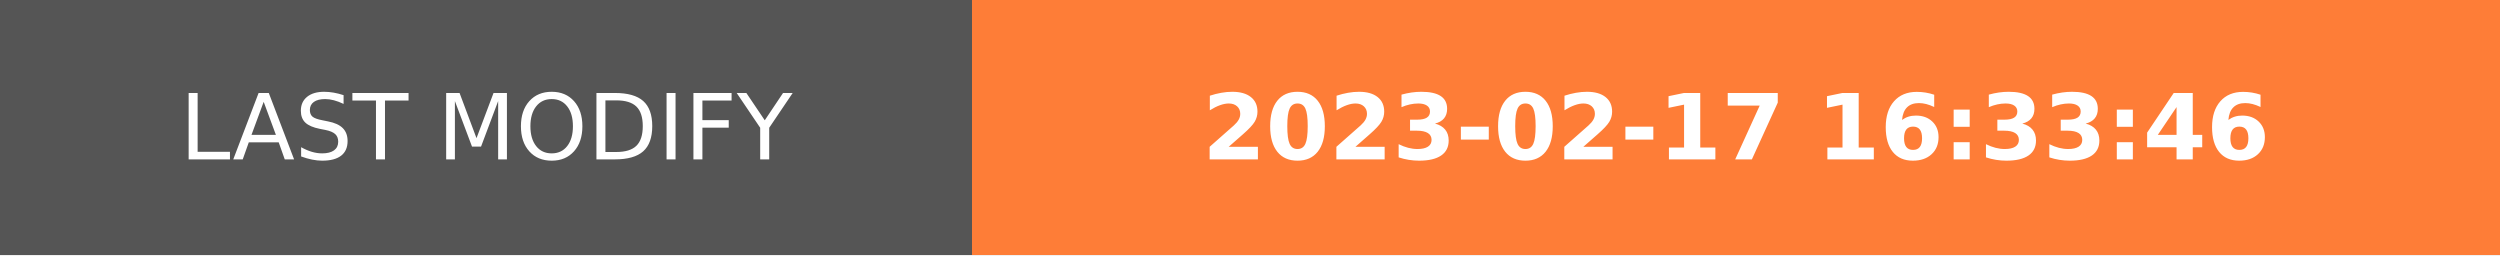
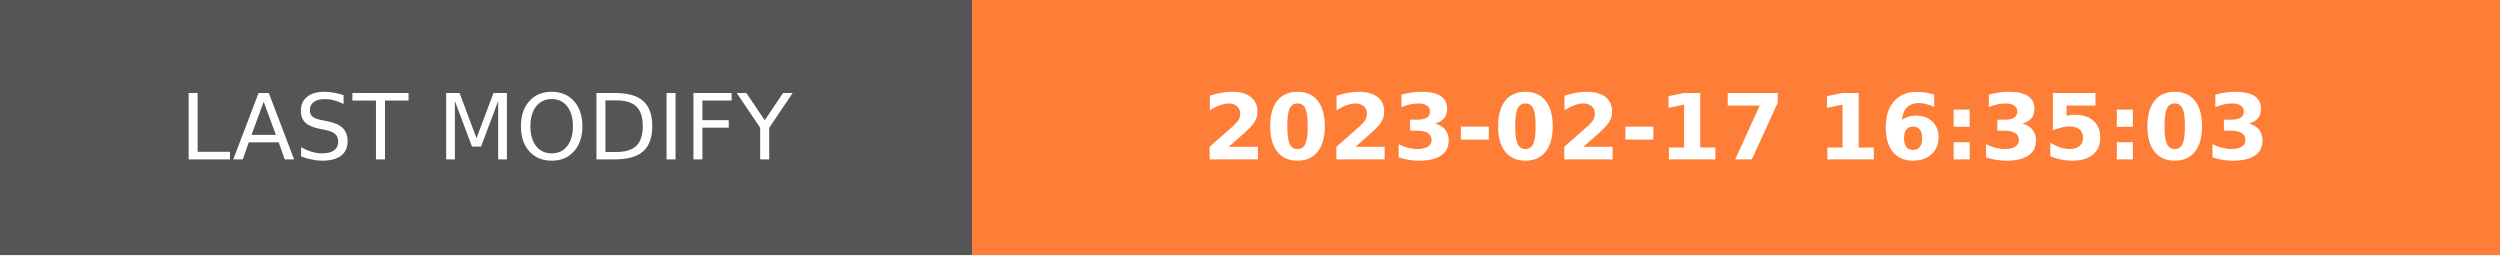
- <svg xmlns="http://www.w3.org/2000/svg" width="274.5" height="28" role="img" aria-label="LAST MODIFY: 2023-02-17 16:33:46">
+ <svg xmlns="http://www.w3.org/2000/svg" width="274.5" height="28" role="img" aria-label="LAST MODIFY: 2023-02-17 16:35:03">
  <g shape-rendering="crispEdges">
    <rect width="106.75" height="28" fill="#555" />
    <rect x="106.75" width="167.75" height="28" fill="#fe7d37" />
  </g>
  <g fill="#fff" text-anchor="middle" font-family="Verdana,Geneva,DejaVu Sans,sans-serif" text-rendering="geometricPrecision" font-size="100">
    <text transform="scale(.1)" x="533.75" y="175" textLength="827.5" fill="#fff">LAST MODIFY</text>
-     <text transform="scale(.1)" x="1906.25" y="175" textLength="1437.5" fill="#fff" font-weight="bold">2023-02-17 16:33:46</text>
+     <text transform="scale(.1)" x="1906.25" y="175" textLength="1437.5" fill="#fff" font-weight="bold">2023-02-17 16:35:03</text>
  </g>
</svg>
